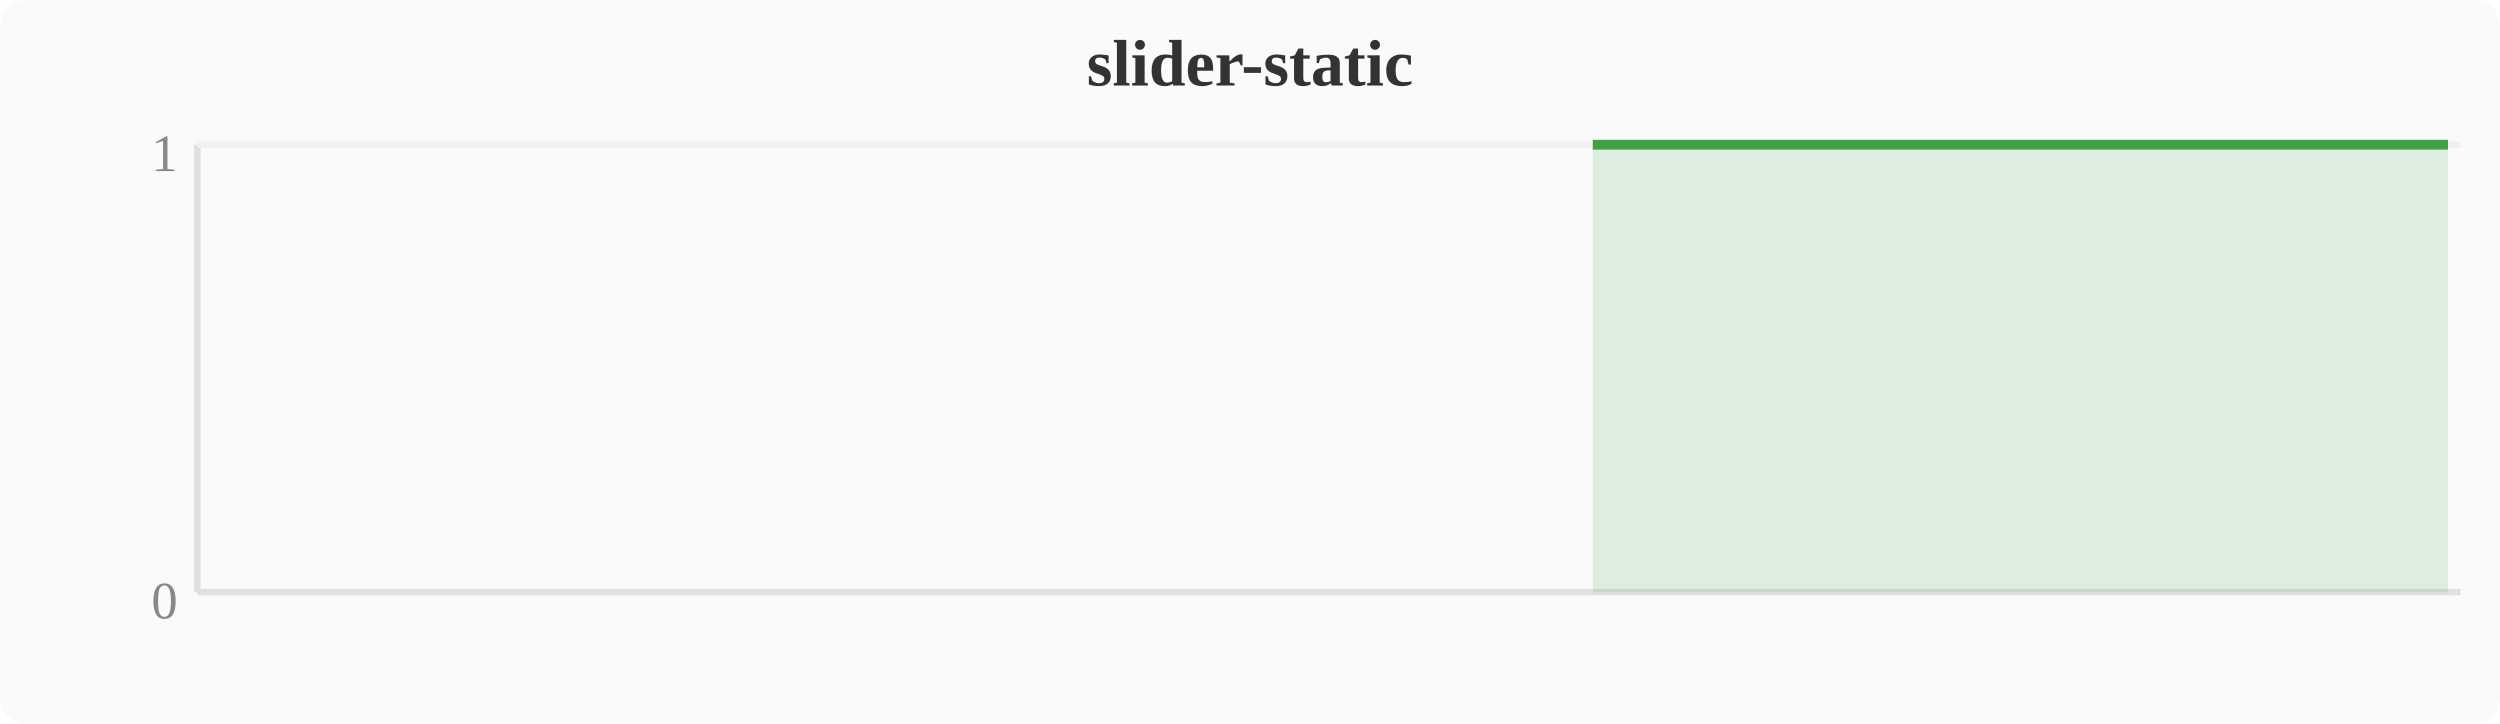
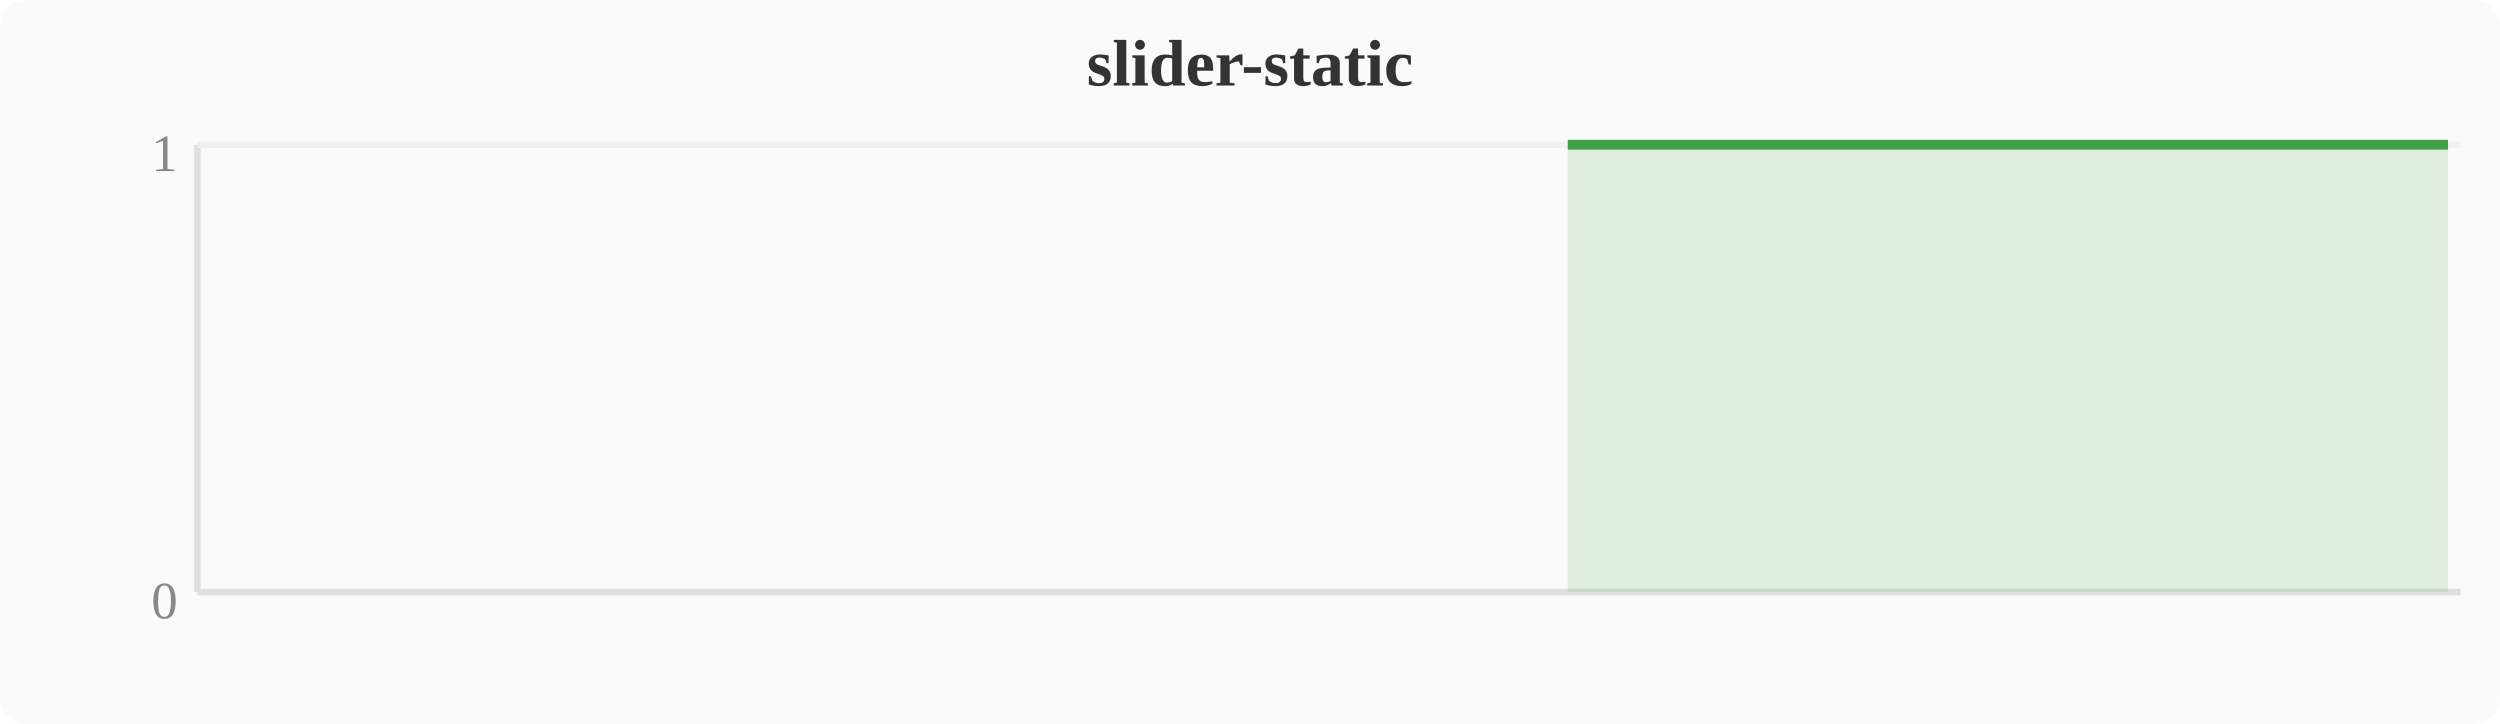
<svg xmlns="http://www.w3.org/2000/svg" width="380" height="110" viewBox="0 0 380 110">
  <rect width="380" height="110" fill="#fafafa" rx="4" />
  <text x="190" y="13" text-anchor="middle" font-size="10" font-weight="bold" fill="#333">slider-static</text>
  <line x1="30" y1="22" x2="30" y2="90" stroke="#e0e0e0" stroke-width="1" />
  <line x1="30" y1="90" x2="374" y2="90" stroke="#e0e0e0" stroke-width="1" />
  <line x1="30" y1="22" x2="374" y2="22" stroke="#f0f0f0" stroke-width="1" />
  <text x="27" y="94" text-anchor="end" font-size="8" fill="#888">0</text>
  <text x="27" y="26" text-anchor="end" font-size="8" fill="#888">1</text>
-   <polygon points="242.1,22.0 246.0,22.0 249.8,22.0 253.6,22.0 257.4,22.0 261.2,22.0 265.1,22.0 268.9,22.0 272.7,22.0 276.5,22.0 280.4,22.0 284.2,22.0 288.0,22.0 291.8,22.0 295.6,22.0 299.5,22.0 303.3,22.0 307.1,22.0 310.9,22.0 314.8,22.0 318.6,22.0 322.4,22.0 326.2,22.0 330.0,22.0 333.9,22.0 337.7,22.0 341.5,22.0 345.3,22.0 349.2,22.0 353.0,22.0 356.8,22.0 360.6,22.0 364.4,22.0 368.3,22.0 372.1,22.0 372.1,90 242.1,90" fill="#43a047" opacity="0.15" />
-   <polyline points="242.1,22.0 246.0,22.0 249.8,22.0 253.6,22.0 257.4,22.0 261.2,22.0 265.1,22.0 268.9,22.0 272.7,22.0 276.5,22.0 280.4,22.0 284.2,22.0 288.0,22.0 291.8,22.0 295.6,22.0 299.5,22.0 303.3,22.0 307.1,22.0 310.9,22.0 314.8,22.0 318.6,22.0 322.4,22.0 326.2,22.0 330.0,22.0 333.9,22.0 337.7,22.0 341.5,22.0 345.3,22.0 349.2,22.0 353.0,22.0 356.8,22.0 360.6,22.0 364.4,22.0 368.3,22.0 372.1,22.0" fill="none" stroke="#43a047" stroke-width="1.5" stroke-linejoin="round" />
+   <polygon points="238.3,22.0 242.1,22.0 246.0,22.0 249.8,22.0 253.6,22.0 257.4,22.0 261.2,22.0 265.1,22.0 268.9,22.0 272.7,22.0 276.5,22.0 280.4,22.0 284.2,22.0 288.0,22.0 291.8,22.0 295.6,22.0 299.5,22.0 303.3,22.0 307.1,22.0 310.9,22.0 314.8,22.0 318.6,22.0 322.4,22.0 326.2,22.0 330.0,22.0 333.9,22.0 337.7,22.0 341.5,22.0 345.3,22.0 349.2,22.0 353.0,22.0 356.8,22.0 360.6,22.0 364.4,22.0 368.3,22.0 372.1,22.0 372.1,90 238.3,90" fill="#43a047" opacity="0.15" />
+   <polyline points="238.3,22.0 242.1,22.0 246.0,22.0 249.8,22.0 253.6,22.0 257.4,22.0 261.2,22.0 265.1,22.0 268.9,22.0 272.7,22.0 276.5,22.0 280.4,22.0 284.2,22.0 288.0,22.0 291.8,22.0 295.6,22.0 299.5,22.0 303.3,22.0 307.1,22.0 310.9,22.0 314.8,22.0 318.6,22.0 322.4,22.0 326.2,22.0 330.0,22.0 333.9,22.0 337.7,22.0 341.5,22.0 345.3,22.0 349.2,22.0 353.0,22.0 356.8,22.0 360.6,22.0 364.4,22.0 368.3,22.0 372.1,22.0" fill="none" stroke="#43a047" stroke-width="1.5" stroke-linejoin="round" />
</svg>
